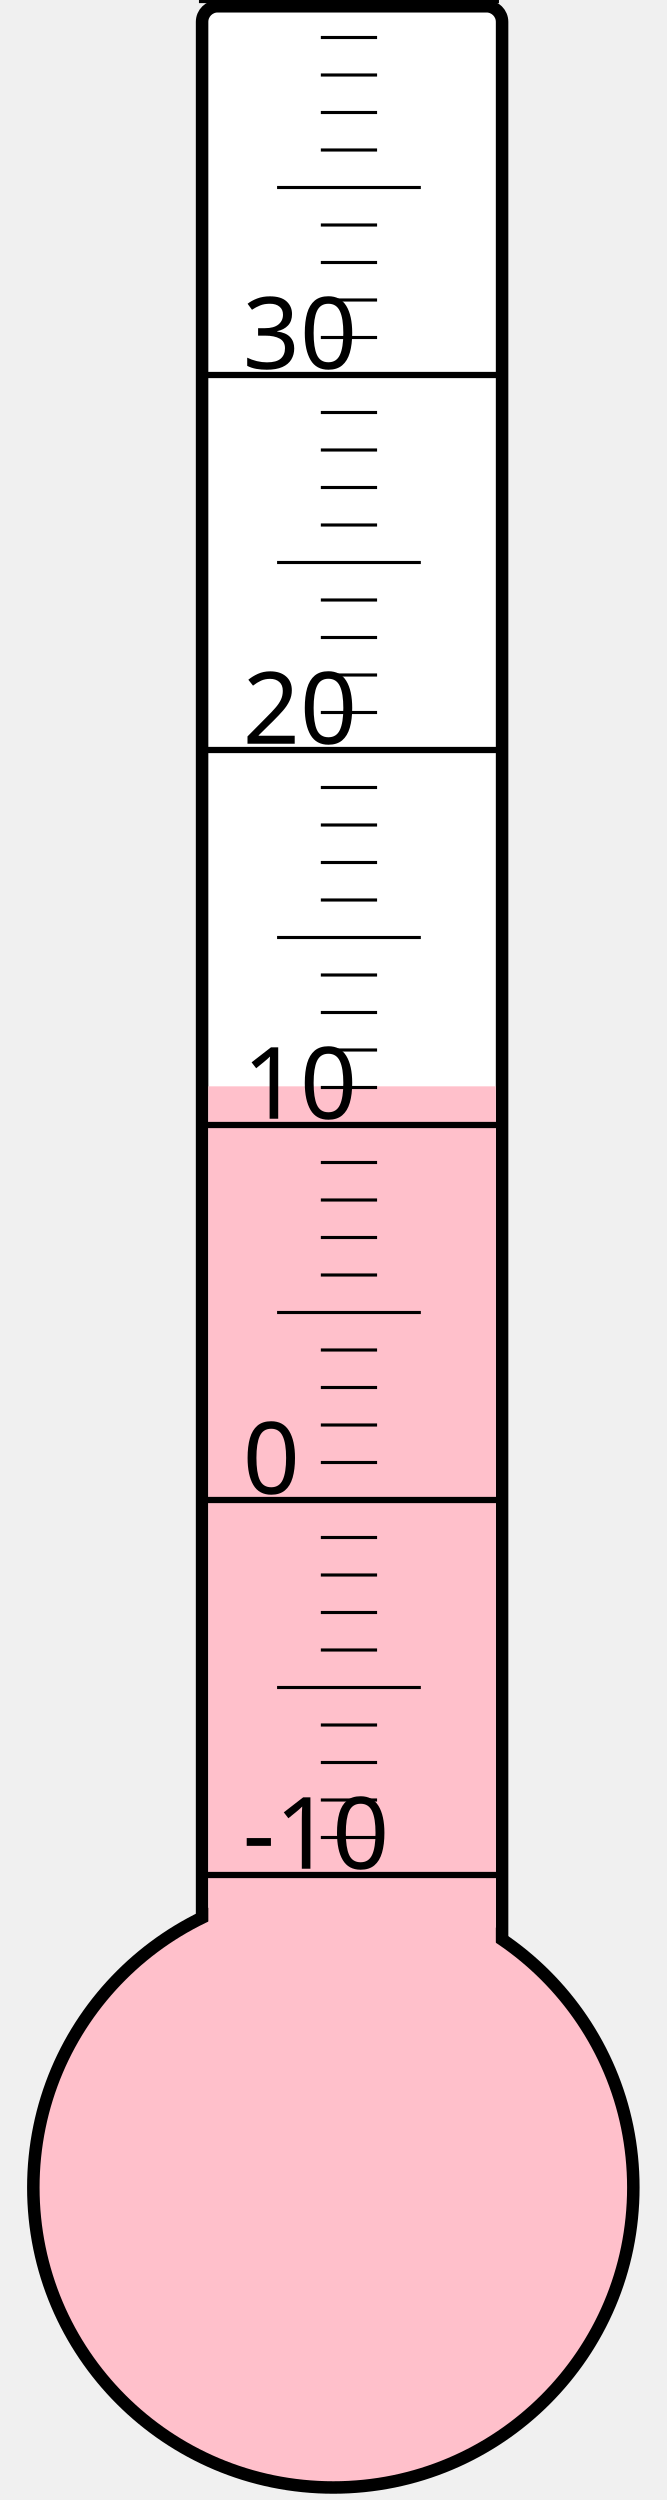
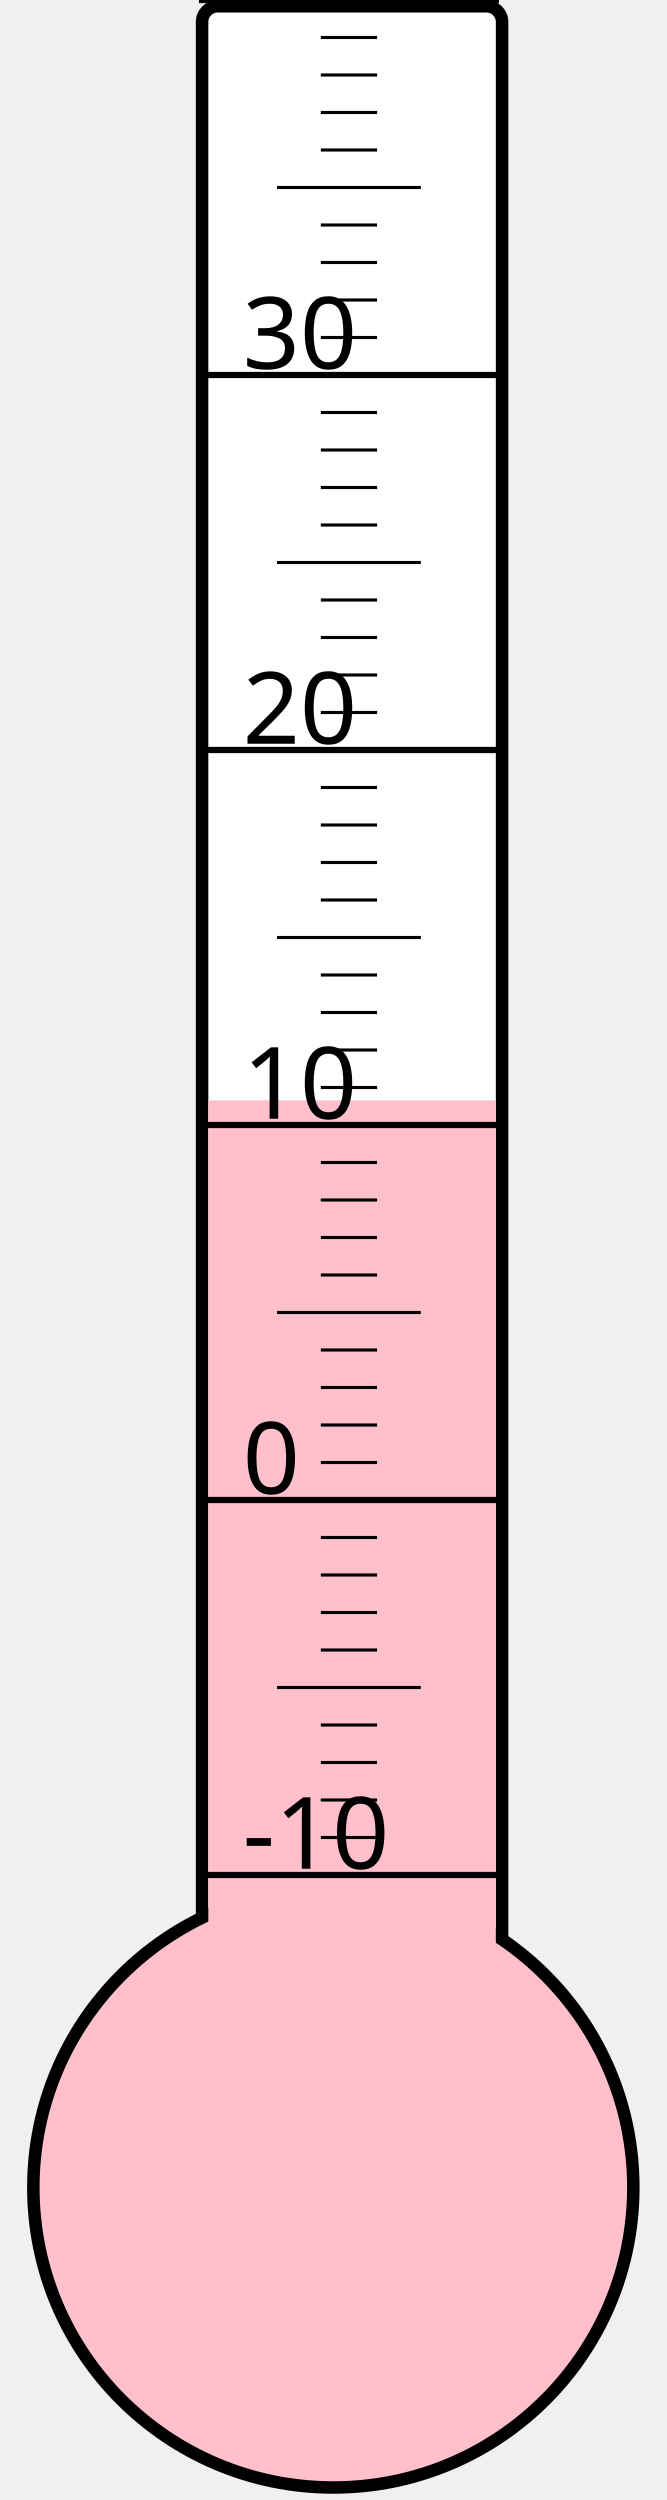
<svg xmlns="http://www.w3.org/2000/svg" width="40px" height="150px" viewBox="0 0 200 800">
  <rect width="200" height="800" x="0" y="0" style="fill: #ffffeb; fill-opacity: 0;" />
  <rect width="96" height="680" x="58" y="2" rx="5" ry="5" style="fill: white; fill-opacity: 1; stroke: black; stroke-width: 4;" />
  <circle cx="100" cy="700" r="96" style="fill: pink; stroke: black; stroke-width: 4;" />
-   <rect width="92" height="352.375" x="60" y="347.625" style="fill: pink; fill-opacity: 1; stroke-width: 0;" />
+   <rect width="92" height="347.875" x="60" y="352.125" style="fill: pink; fill-opacity: 1; stroke-width: 0;" />
  <text x="71" y="598" style="font-family: sans-serif; font-size: 24pt;">-10</text>
  <text x="71" y="478" style="font-family: sans-serif; font-size: 24pt;">0</text>
  <text x="71" y="358" style="font-family: sans-serif; font-size: 24pt;">10</text>
  <text x="71" y="238" style="font-family: sans-serif; font-size: 24pt;">20</text>
  <text x="71" y="118" style="font-family: sans-serif; font-size: 24pt;">30</text>
  <g style="stroke: black;">
    <line x1="57" y1="600" x2="153" y2="600" style="stroke-width: 2;" />
    <line x1="96" y1="588" x2="114" y2="588" style="stroke-width: 1;" />
    <line x1="96" y1="576" x2="114" y2="576" style="stroke-width: 1;" />
    <line x1="96" y1="564" x2="114" y2="564" style="stroke-width: 1;" />
    <line x1="96" y1="552" x2="114" y2="552" style="stroke-width: 1;" />
    <line x1="82" y1="540" x2="128" y2="540" style="stroke-width: 1;" />
    <line x1="96" y1="528" x2="114" y2="528" style="stroke-width: 1;" />
    <line x1="96" y1="516" x2="114" y2="516" style="stroke-width: 1;" />
    <line x1="96" y1="504" x2="114" y2="504" style="stroke-width: 1;" />
    <line x1="96" y1="492" x2="114" y2="492" style="stroke-width: 1;" />
    <line x1="57" y1="480" x2="153" y2="480" style="stroke-width: 2;" />
    <line x1="96" y1="468" x2="114" y2="468" style="stroke-width: 1;" />
    <line x1="96" y1="456" x2="114" y2="456" style="stroke-width: 1;" />
    <line x1="96" y1="444" x2="114" y2="444" style="stroke-width: 1;" />
    <line x1="96" y1="432" x2="114" y2="432" style="stroke-width: 1;" />
    <line x1="82" y1="420" x2="128" y2="420" style="stroke-width: 1;" />
    <line x1="96" y1="408" x2="114" y2="408" style="stroke-width: 1;" />
    <line x1="96" y1="396" x2="114" y2="396" style="stroke-width: 1;" />
    <line x1="96" y1="384" x2="114" y2="384" style="stroke-width: 1;" />
    <line x1="96" y1="372" x2="114" y2="372" style="stroke-width: 1;" />
    <line x1="57" y1="360" x2="153" y2="360" style="stroke-width: 2;" />
    <line x1="96" y1="348" x2="114" y2="348" style="stroke-width: 1;" />
    <line x1="96" y1="336" x2="114" y2="336" style="stroke-width: 1;" />
    <line x1="96" y1="324" x2="114" y2="324" style="stroke-width: 1;" />
    <line x1="96" y1="312" x2="114" y2="312" style="stroke-width: 1;" />
    <line x1="82" y1="300" x2="128" y2="300" style="stroke-width: 1;" />
    <line x1="96" y1="288" x2="114" y2="288" style="stroke-width: 1;" />
    <line x1="96" y1="276" x2="114" y2="276" style="stroke-width: 1;" />
    <line x1="96" y1="264" x2="114" y2="264" style="stroke-width: 1;" />
    <line x1="96" y1="252" x2="114" y2="252" style="stroke-width: 1;" />
    <line x1="57" y1="240" x2="153" y2="240" style="stroke-width: 2;" />
    <line x1="96" y1="228" x2="114" y2="228" style="stroke-width: 1;" />
    <line x1="96" y1="216" x2="114" y2="216" style="stroke-width: 1;" />
    <line x1="96" y1="204" x2="114" y2="204" style="stroke-width: 1;" />
    <line x1="96" y1="192" x2="114" y2="192" style="stroke-width: 1;" />
    <line x1="82" y1="180" x2="128" y2="180" style="stroke-width: 1;" />
    <line x1="96" y1="168" x2="114" y2="168" style="stroke-width: 1;" />
    <line x1="96" y1="156" x2="114" y2="156" style="stroke-width: 1;" />
    <line x1="96" y1="144" x2="114" y2="144" style="stroke-width: 1;" />
    <line x1="96" y1="132" x2="114" y2="132" style="stroke-width: 1;" />
    <line x1="57" y1="120" x2="153" y2="120" style="stroke-width: 2;" />
    <line x1="96" y1="108" x2="114" y2="108" style="stroke-width: 1;" />
    <line x1="96" y1="96" x2="114" y2="96" style="stroke-width: 1;" />
    <line x1="96" y1="84" x2="114" y2="84" style="stroke-width: 1;" />
    <line x1="96" y1="72" x2="114" y2="72" style="stroke-width: 1;" />
    <line x1="82" y1="60" x2="128" y2="60" style="stroke-width: 1;" />
    <line x1="96" y1="48" x2="114" y2="48" style="stroke-width: 1;" />
    <line x1="96" y1="36" x2="114" y2="36" style="stroke-width: 1;" />
    <line x1="96" y1="24" x2="114" y2="24" style="stroke-width: 1;" />
    <line x1="96" y1="12" x2="114" y2="12" style="stroke-width: 1;" />
    <line x1="57" y1="0" x2="153" y2="0" style="stroke-width: 2;" />
  </g>
</svg>
